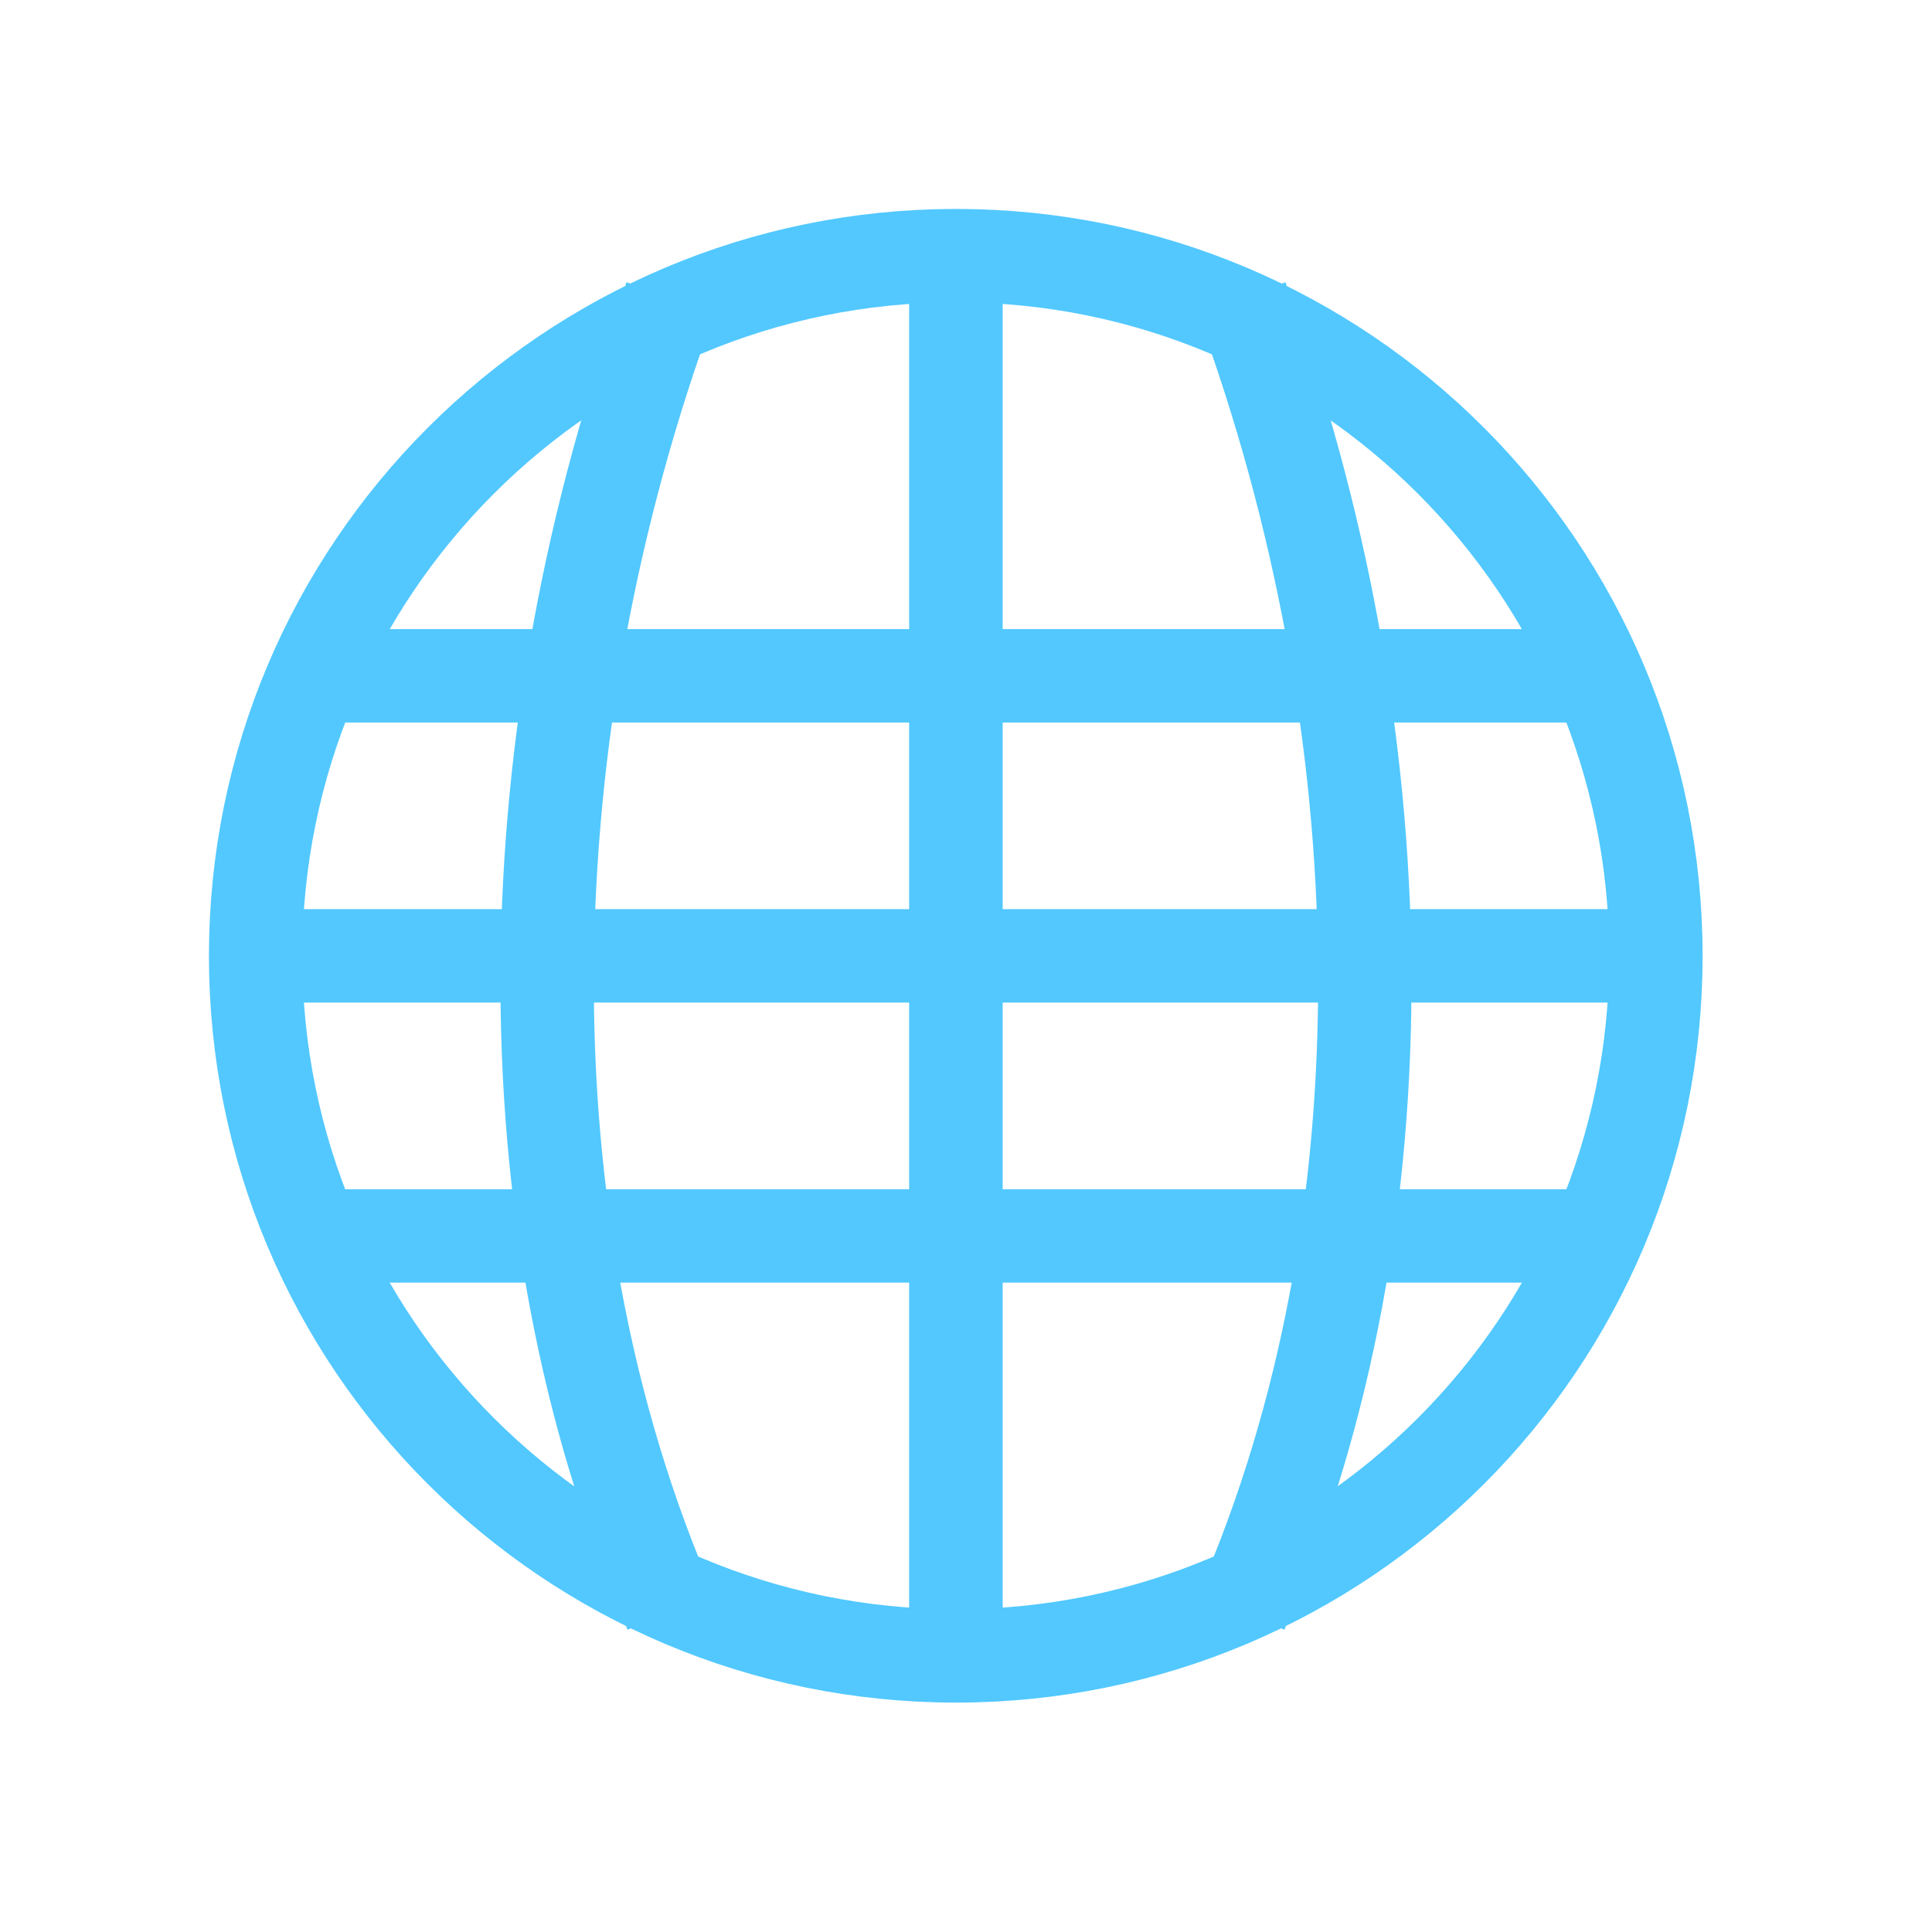
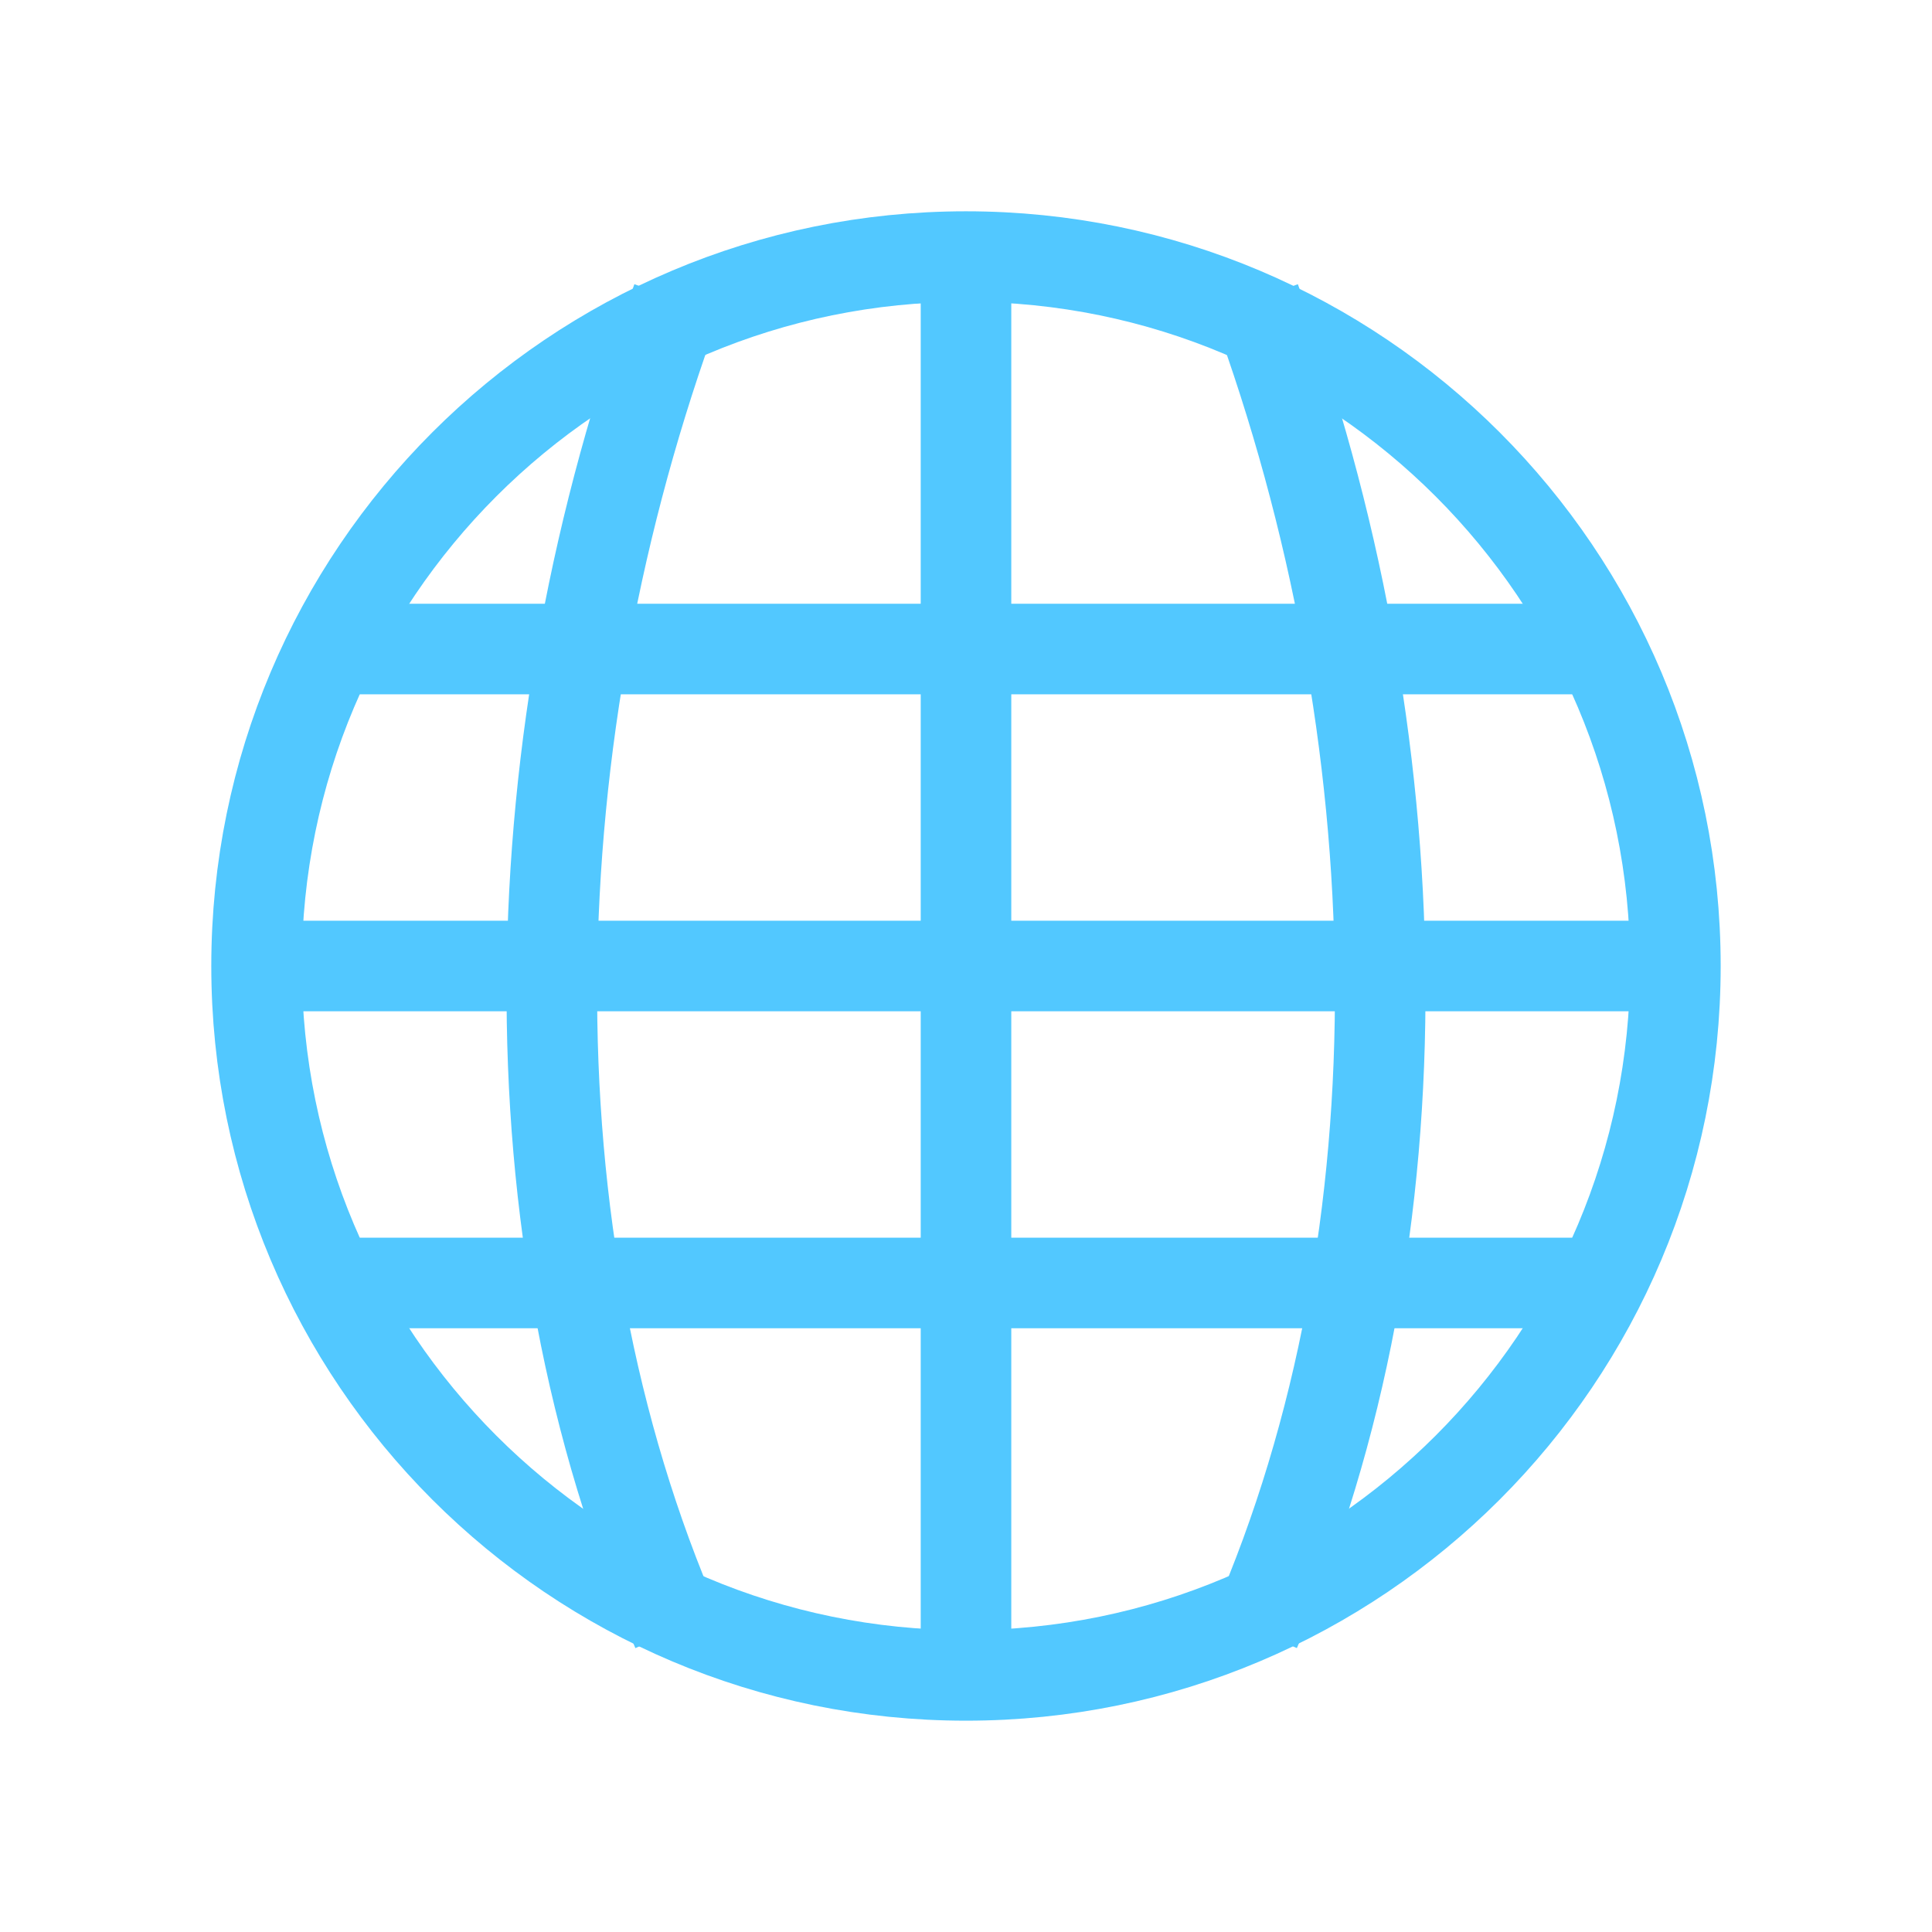
- <svg xmlns="http://www.w3.org/2000/svg" width="64" height="64" viewBox="0 0 64 64">
-   <g style="fill:#52c8ff">
-     <path d="M 9.895 20.84 L 9.949 23.934 L 53.555 23.934 L 53.508 20.84 Z " />
-     <path d="M 8.086 30.117 L 8.086 33.211 L 55.246 33.211 L 55.246 30.117 Z " />
-     <path d="M 10.02 39.395 L 10.02 42.488 L 53.312 42.488 L 53.312 39.395 Z " />
-     <path d="M 30.117 8.098 L 30.117 55.285 L 33.215 55.285 L 33.215 8.098 Z " />
+ <svg xmlns="http://www.w3.org/2000/svg" width="64" height="64" viewBox="0 0 64 64" id="svg2" version="1.1">
+   <defs id="defs26" />
+   <path style="fill:#52c8ff" id="path6" d="m 11,20 0,3 42,0 0,-3 z" />
+   <path style="fill:#52c8ff" id="path8" d="m 9,30.5 3.1e-5,3 46,0 -3.2e-5,-3 z" />
+   <path style="fill:#52c8ff" id="path12" d="M 30.5,9 30.5,55 l 3,0 0,-46 z" />
+   <g style="fill:none;stroke:#52c8ff;stroke-width:1.481;stroke-miterlimit:4;stroke-dasharray:none" id="g14" transform="matrix(2.026271,0,0,2.026271,-0.07998559,-0.07999571)">
+     <g style="stroke-width:1.481;stroke-miterlimit:4;stroke-dasharray:none" id="g16">
+       <path d="m 89.777,7.747 c -22.894,-52.515 -21.158,-118.387 0,-175.797" transform="matrix(0.1237,0,0,0.1237,0,25.72917)" id="path18" style="stroke-width:11.969;stroke-miterlimit:4;stroke-dasharray:none" />
+       <path d="m 166.229,7.747 c 22.863,-52.515 21.126,-118.387 0,-175.797" transform="matrix(0.1237,0,0,0.1237,0,25.72917)" id="path20" style="stroke-width:11.969;stroke-miterlimit:4;stroke-dasharray:none" />
+     </g>
+     <path style="stroke-width:1.162;stroke-linecap:round;stroke-miterlimit:4;stroke-dasharray:none" d="m 33.057,27.316 c 0,5.029 -4.076,9.105 -9.105,9.105 -5.029,0 -9.105,-4.076 -9.105,-9.105 0,-5.029 4.076,-9.105 9.105,-9.105 5.029,0 9.105,4.076 9.105,9.105 z" transform="matrix(1.2738,0,0,1.2738,-14.67832,-18.96324)" id="path22" />
  </g>
-   <g style="fill:none;stroke:#52c8ff">
-     <g style="stroke-width:12.5">
-       <path d="M 89.762 7.731 C 66.899 -44.768 68.636 -110.624 89.762 -168.05 " transform="matrix(.2474 0 0 .2474 0 51.45833)" />
-       <path d="M 166.245 7.731 C 189.107 -44.768 187.371 -110.624 166.245 -168.05 " transform="matrix(.2474 0 0 .2474 0 51.45833)" />
-     </g>
-     <path style="stroke-linecap:round;stroke-width:1.214" d="M 33.055 27.318 C 33.055 32.347 28.983 36.419 23.954 36.419 C 18.925 36.419 14.847 32.347 14.847 27.318 C 14.847 22.288 18.925 18.211 23.954 18.211 C 28.983 18.211 33.055 22.288 33.055 27.318 Z " transform="matrix(2.5476 0 0 2.5476 -29.35663 -37.92648)" />
-   </g>
+   <path style="fill:#52c8ff" id="path6-7" d="m 11,41 0,3 42,0 0,-3 z" />
</svg>
